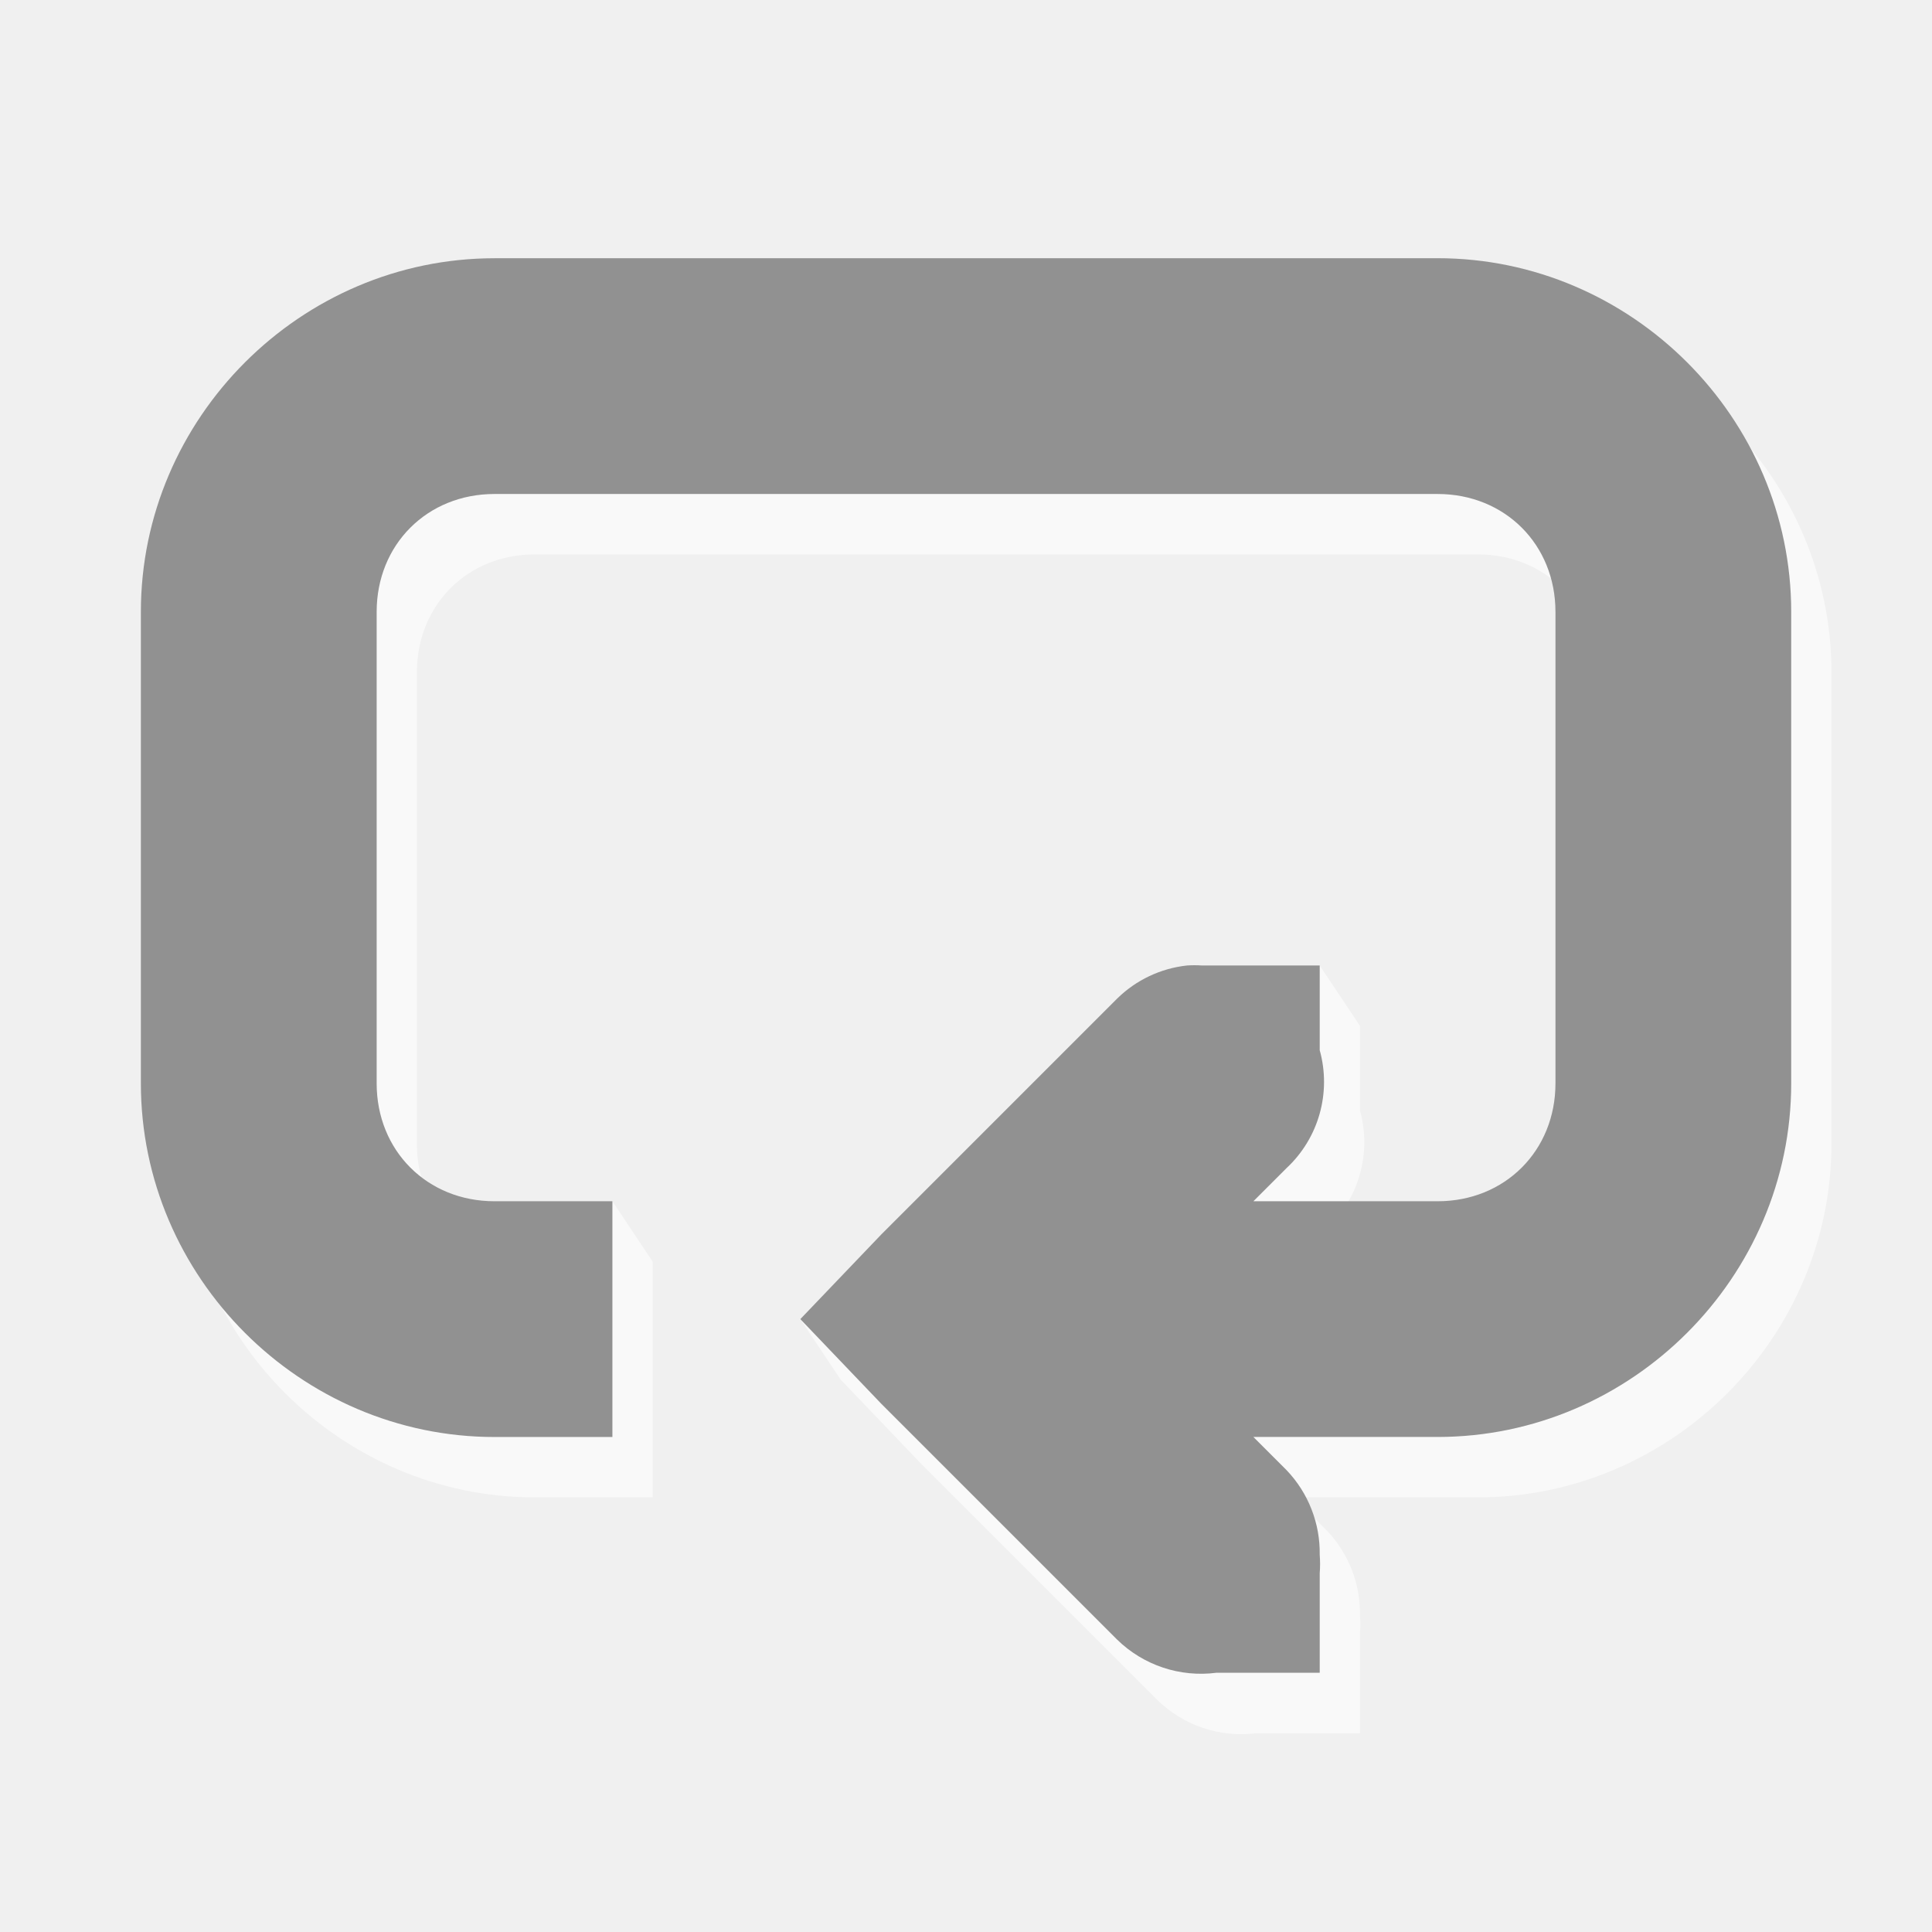
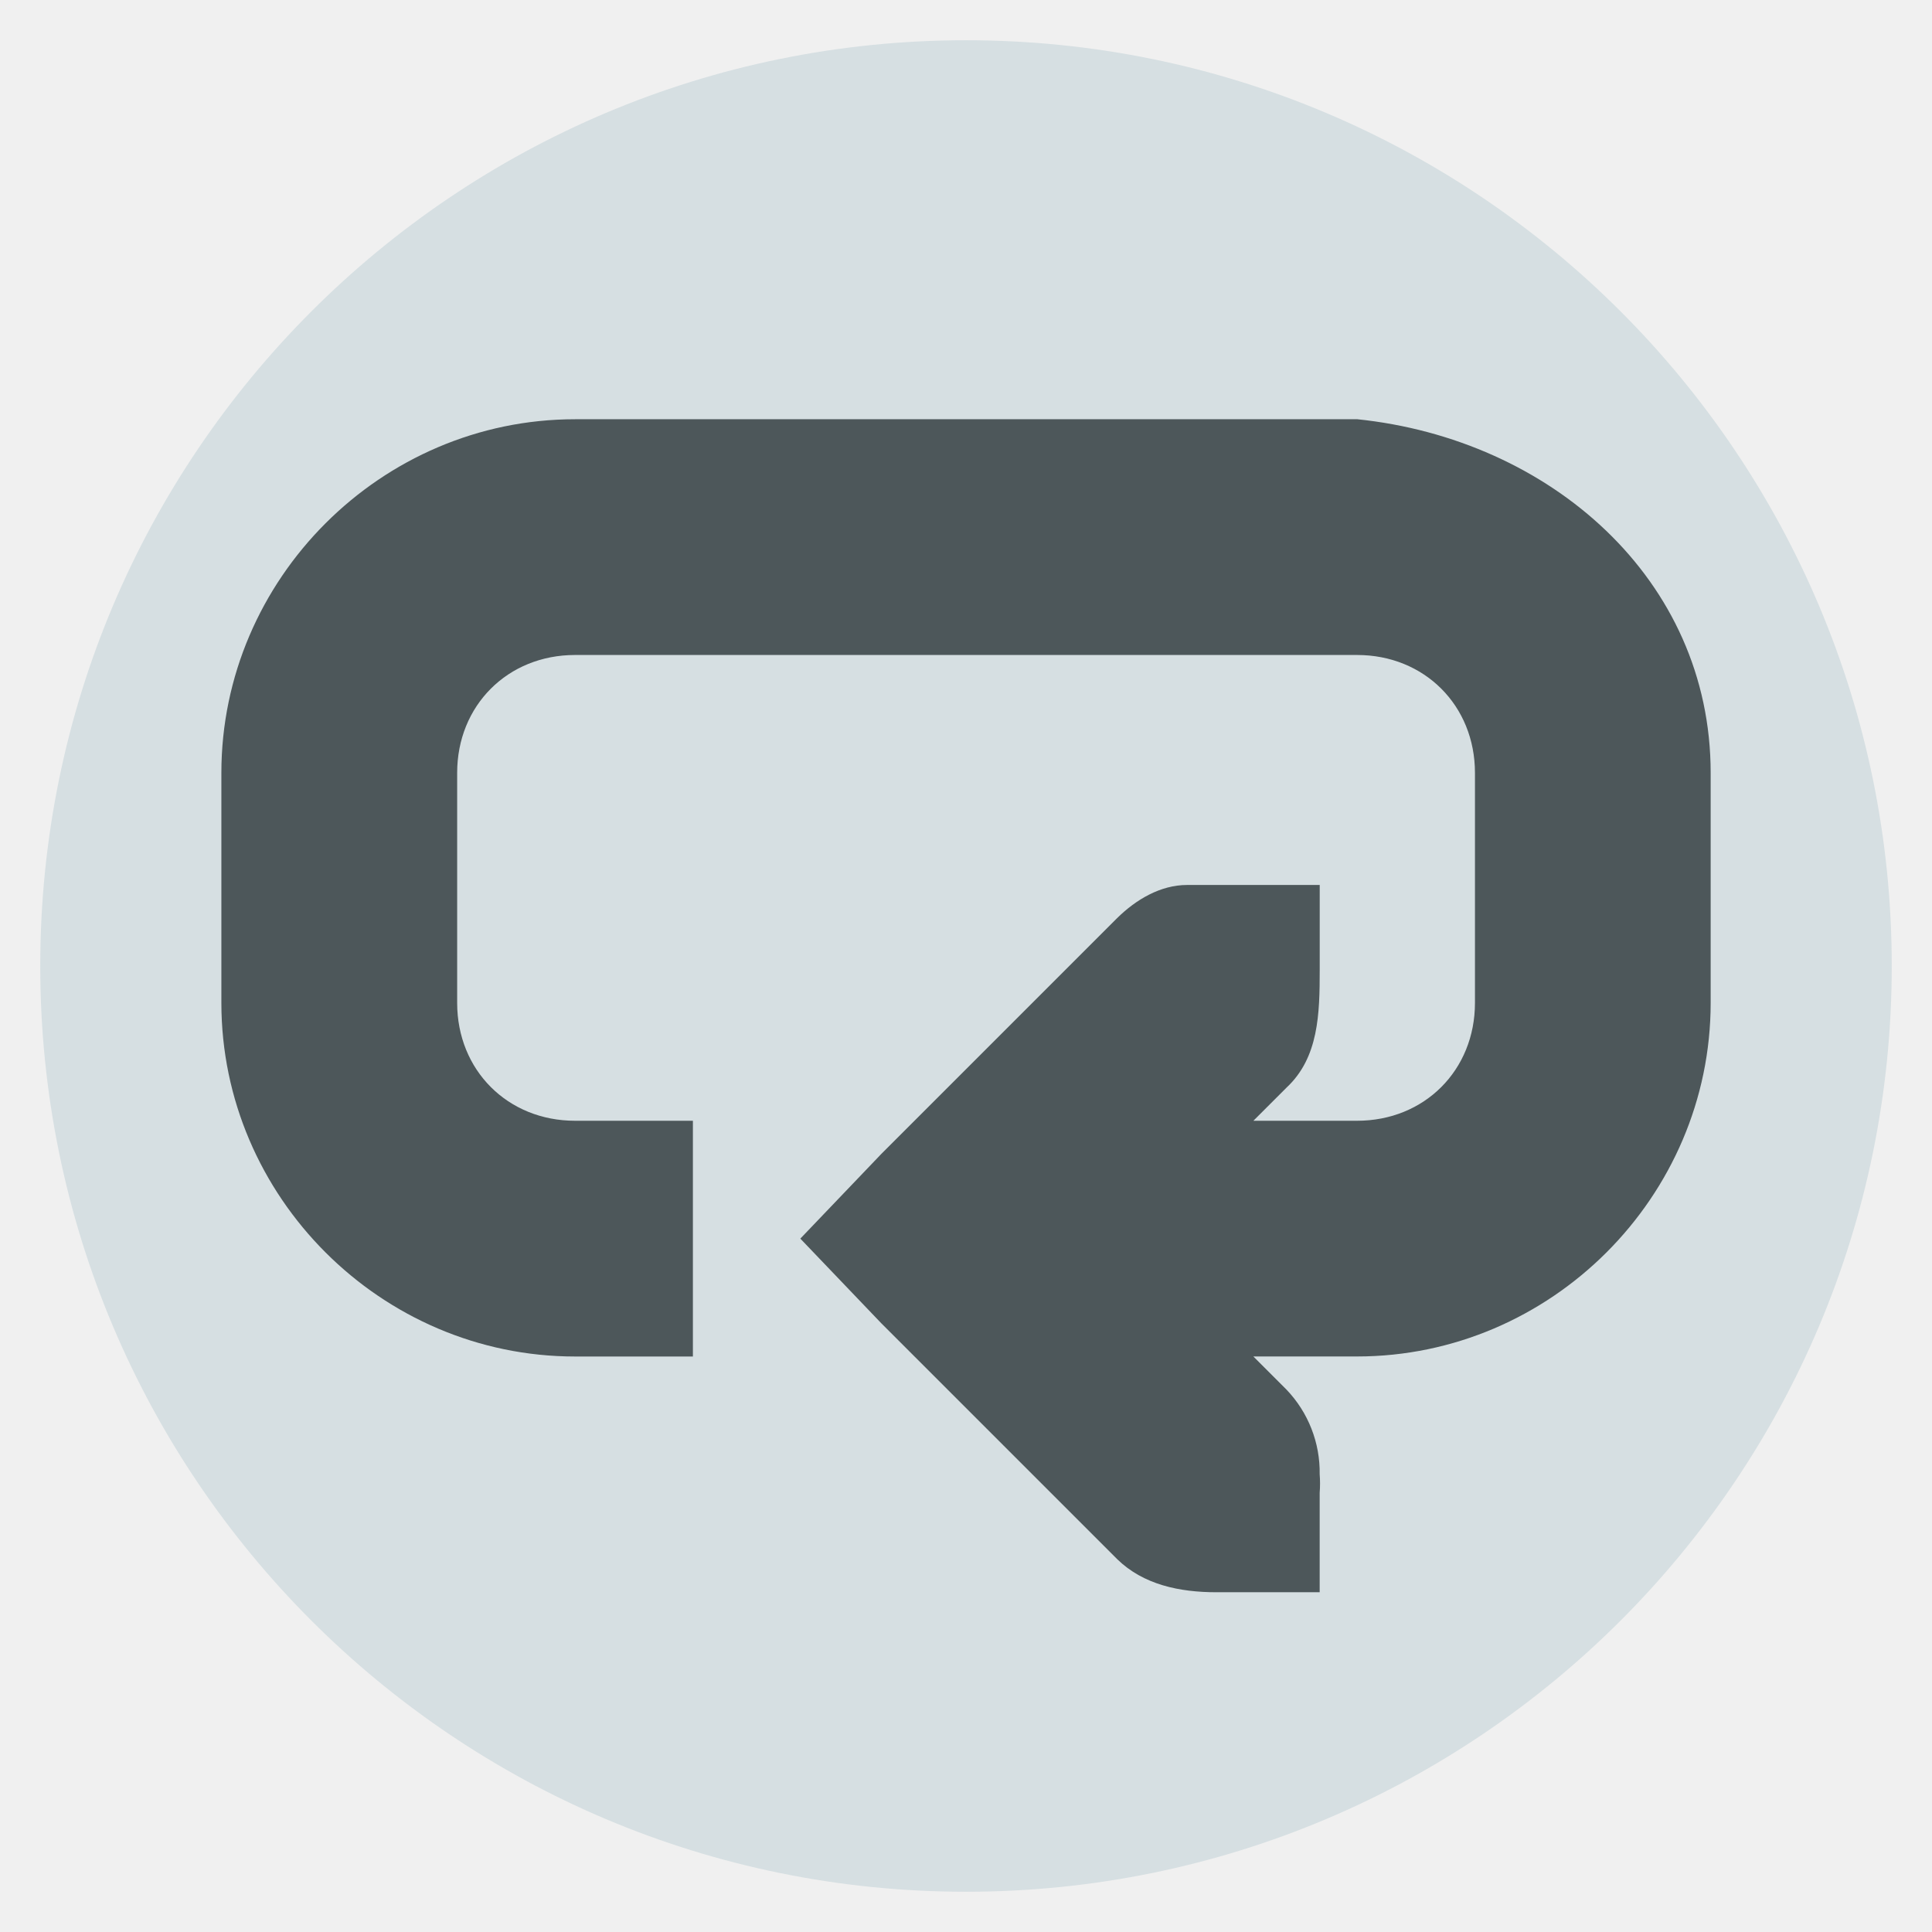
<svg xmlns="http://www.w3.org/2000/svg" width="48" version="1.1" height="48">
-   <g style="opacity:.6;fill:#fff" id="g4137" transform="translate(-39.99999,-243.5001)">
-     <path style="font-family:Sans;text-align:start;stroke:none;line-height:normal;color:#000;text-indent:0;stroke-width:2;text-transform:none" id="path4139" d="m 53.286,251.416 c -4.817,0 -8.786,3.969 -8.786,8.786 v 11.714 c 0,4.817 3.969,8.786 8.786,8.786 h 2.929 v -5.857 l -1,-1.5 c 0,0 -4.857,2.101 -4.857,-1.428 v -11.714 c 0,-1.673 1.255,-2.929 2.929,-2.929 h 23.429 c 1.673,0 2.929,1.255 2.929,2.929 v 11.714 c 0,1.673 -1.255,2.929 -2.929,2.929 h -4.576 l .824,-.824 c 0.8,-0.746 1.117,-1.875 0.824,-2.929 v -2.105 l -1,-1.5 -12.904,8.786 1,1.5 2.013,2.105 5.857,5.857 c 0.653,0.639 1.565,0.943 2.471,0.824 h 0.275 2.288 v -2.471 c 0.012,-0.152 0.012,-0.305 0,-0.458 0.013,-0.783 -0.283,-1.539 -0.824,-2.105 l -.824,-.824 h 4.576 c 4.817,0 8.786,-3.969 8.786,-8.786 v -11.714 c 0,-4.817 -3.969,-8.786 -8.786,-8.786 h -23.429 z " />
-   </g>
-   <path style="font-family:Sans;fill:#919191;text-align:start;stroke:none;line-height:normal;color:#000;text-indent:0;stroke-width:2;text-transform:none" id="path4516" d="m 12.286,6.416 c -4.817,0 -8.786,3.969 -8.786,8.786 v 11.714 c 0,4.817 3.969,8.786 8.786,8.786 h 2.929 l -0,-5.857 -2.928,0 c -1.673,0 -2.929,-1.255 -2.929,-2.929 v -11.714 c 0,-1.673 1.255,-2.929 2.929,-2.929 h 23.429 c 1.673,0 2.929,1.255 2.929,2.929 v 11.714 c 0,1.673 -1.255,2.929 -2.929,2.929 h -4.576 l .824,-.824 c 0.8,-0.746 1.117,-1.875 0.824,-2.929 l 0,-2.105 -2.288,0 h -0.549 c -0.03,-0 -0.061,-0 -0.092,0 -0.122,-0.008 -0.244,-0.008 -0.366,0 -0.656,0.071 -1.269,0.361 -1.739,0.824 l -5.857,5.857 -2.013,2.105 2.013,2.105 5.857,5.857 c 0.653,0.639 1.565,0.943 2.471,0.824 h 0.275 2.288 v -2.471 c 0.012,-0.152 0.012,-0.305 0,-0.458 0.013,-0.783 -0.283,-1.539 -0.824,-2.105 l -.824,-.824 h 4.576 c 4.817,0 8.786,-3.969 8.786,-8.786 v -11.714 c 0,-4.817 -3.969,-8.786 -8.786,-8.786 h -23.429 z " />
+   <path style="fill:#d6dfe2" d="M 47,24 A 23,23 0 0 1 24,47 23,23 0 0 1 1,24 23,23 0 0 1 24,1 23,23 0 0 1 47,24 Z" />
+   <path style="fill:#4d575a" d="m 14.286,10.416 c -4.817,0 -8.786,3.969 -8.786,8.786 v 5.714 c 0,4.817 3.969,8.786 8.786,8.786 h 2.929 l 0,-5.857 -2.928,0 c -1.673,0 -2.929,-1.255 -2.929,-2.929 v -5.714 c 0,-1.673 1.255,-2.929 2.929,-2.929 h 19.429 c 1.673,0 2.929,1.255 2.929,2.929 v 5.714 c 0,1.673 -1.255,2.929 -2.929,2.929 h -2.576 l .824,-.824 c 0.8,-0.746 0.824,-1.835 0.824,-2.929 l 0,-2.105 -3.295,0 c -0.66,0 -1.269,0.361 -1.739,0.824 l -5.857,5.857 -2.013,2.105 2.013,2.105 5.857,5.857 c 0.653,0.639 1.557,0.824 2.471,0.824 h 2.562 v -2.471 c 0.012,-0.152 0.012,-0.305 0,-0.458 0.013,-0.783 -0.283,-1.539 -0.824,-2.105 l -.824,-.824 h 2.576 c 4.817,0 8.786,-3.969 8.786,-8.786 v -5.714 c 0,-4.817 -3.994,-8.293 -8.786,-8.786 h -19.429 z " />
</svg>
